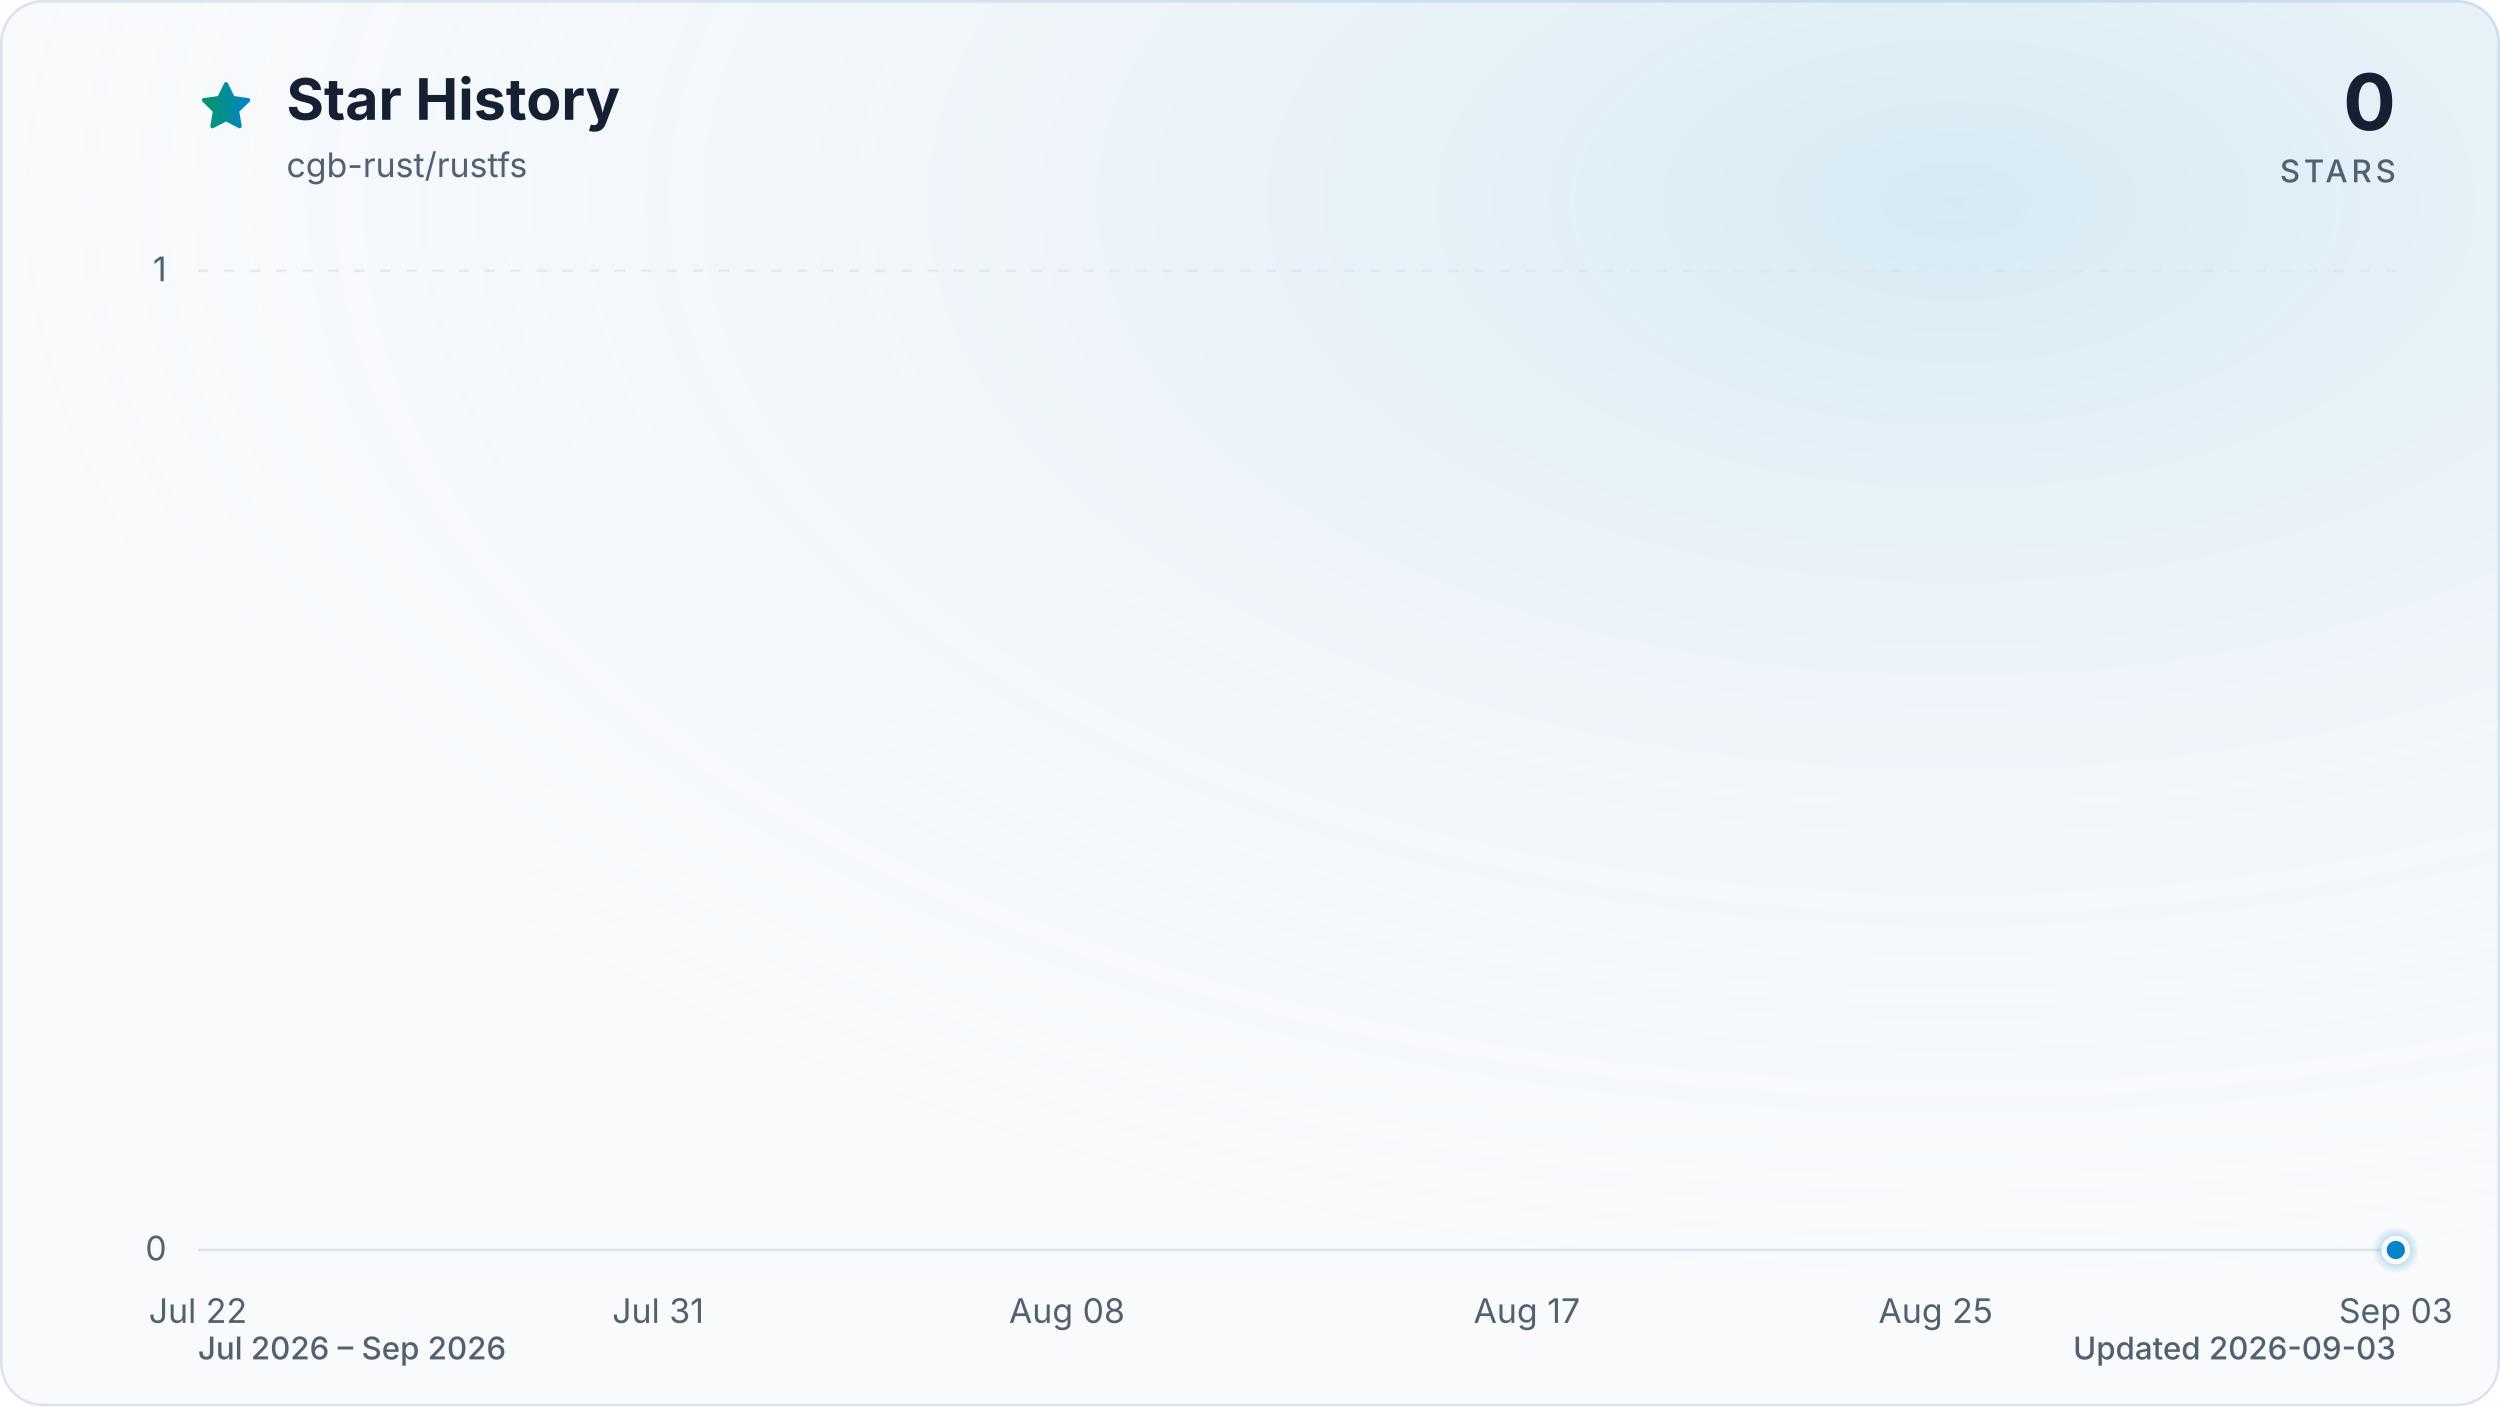
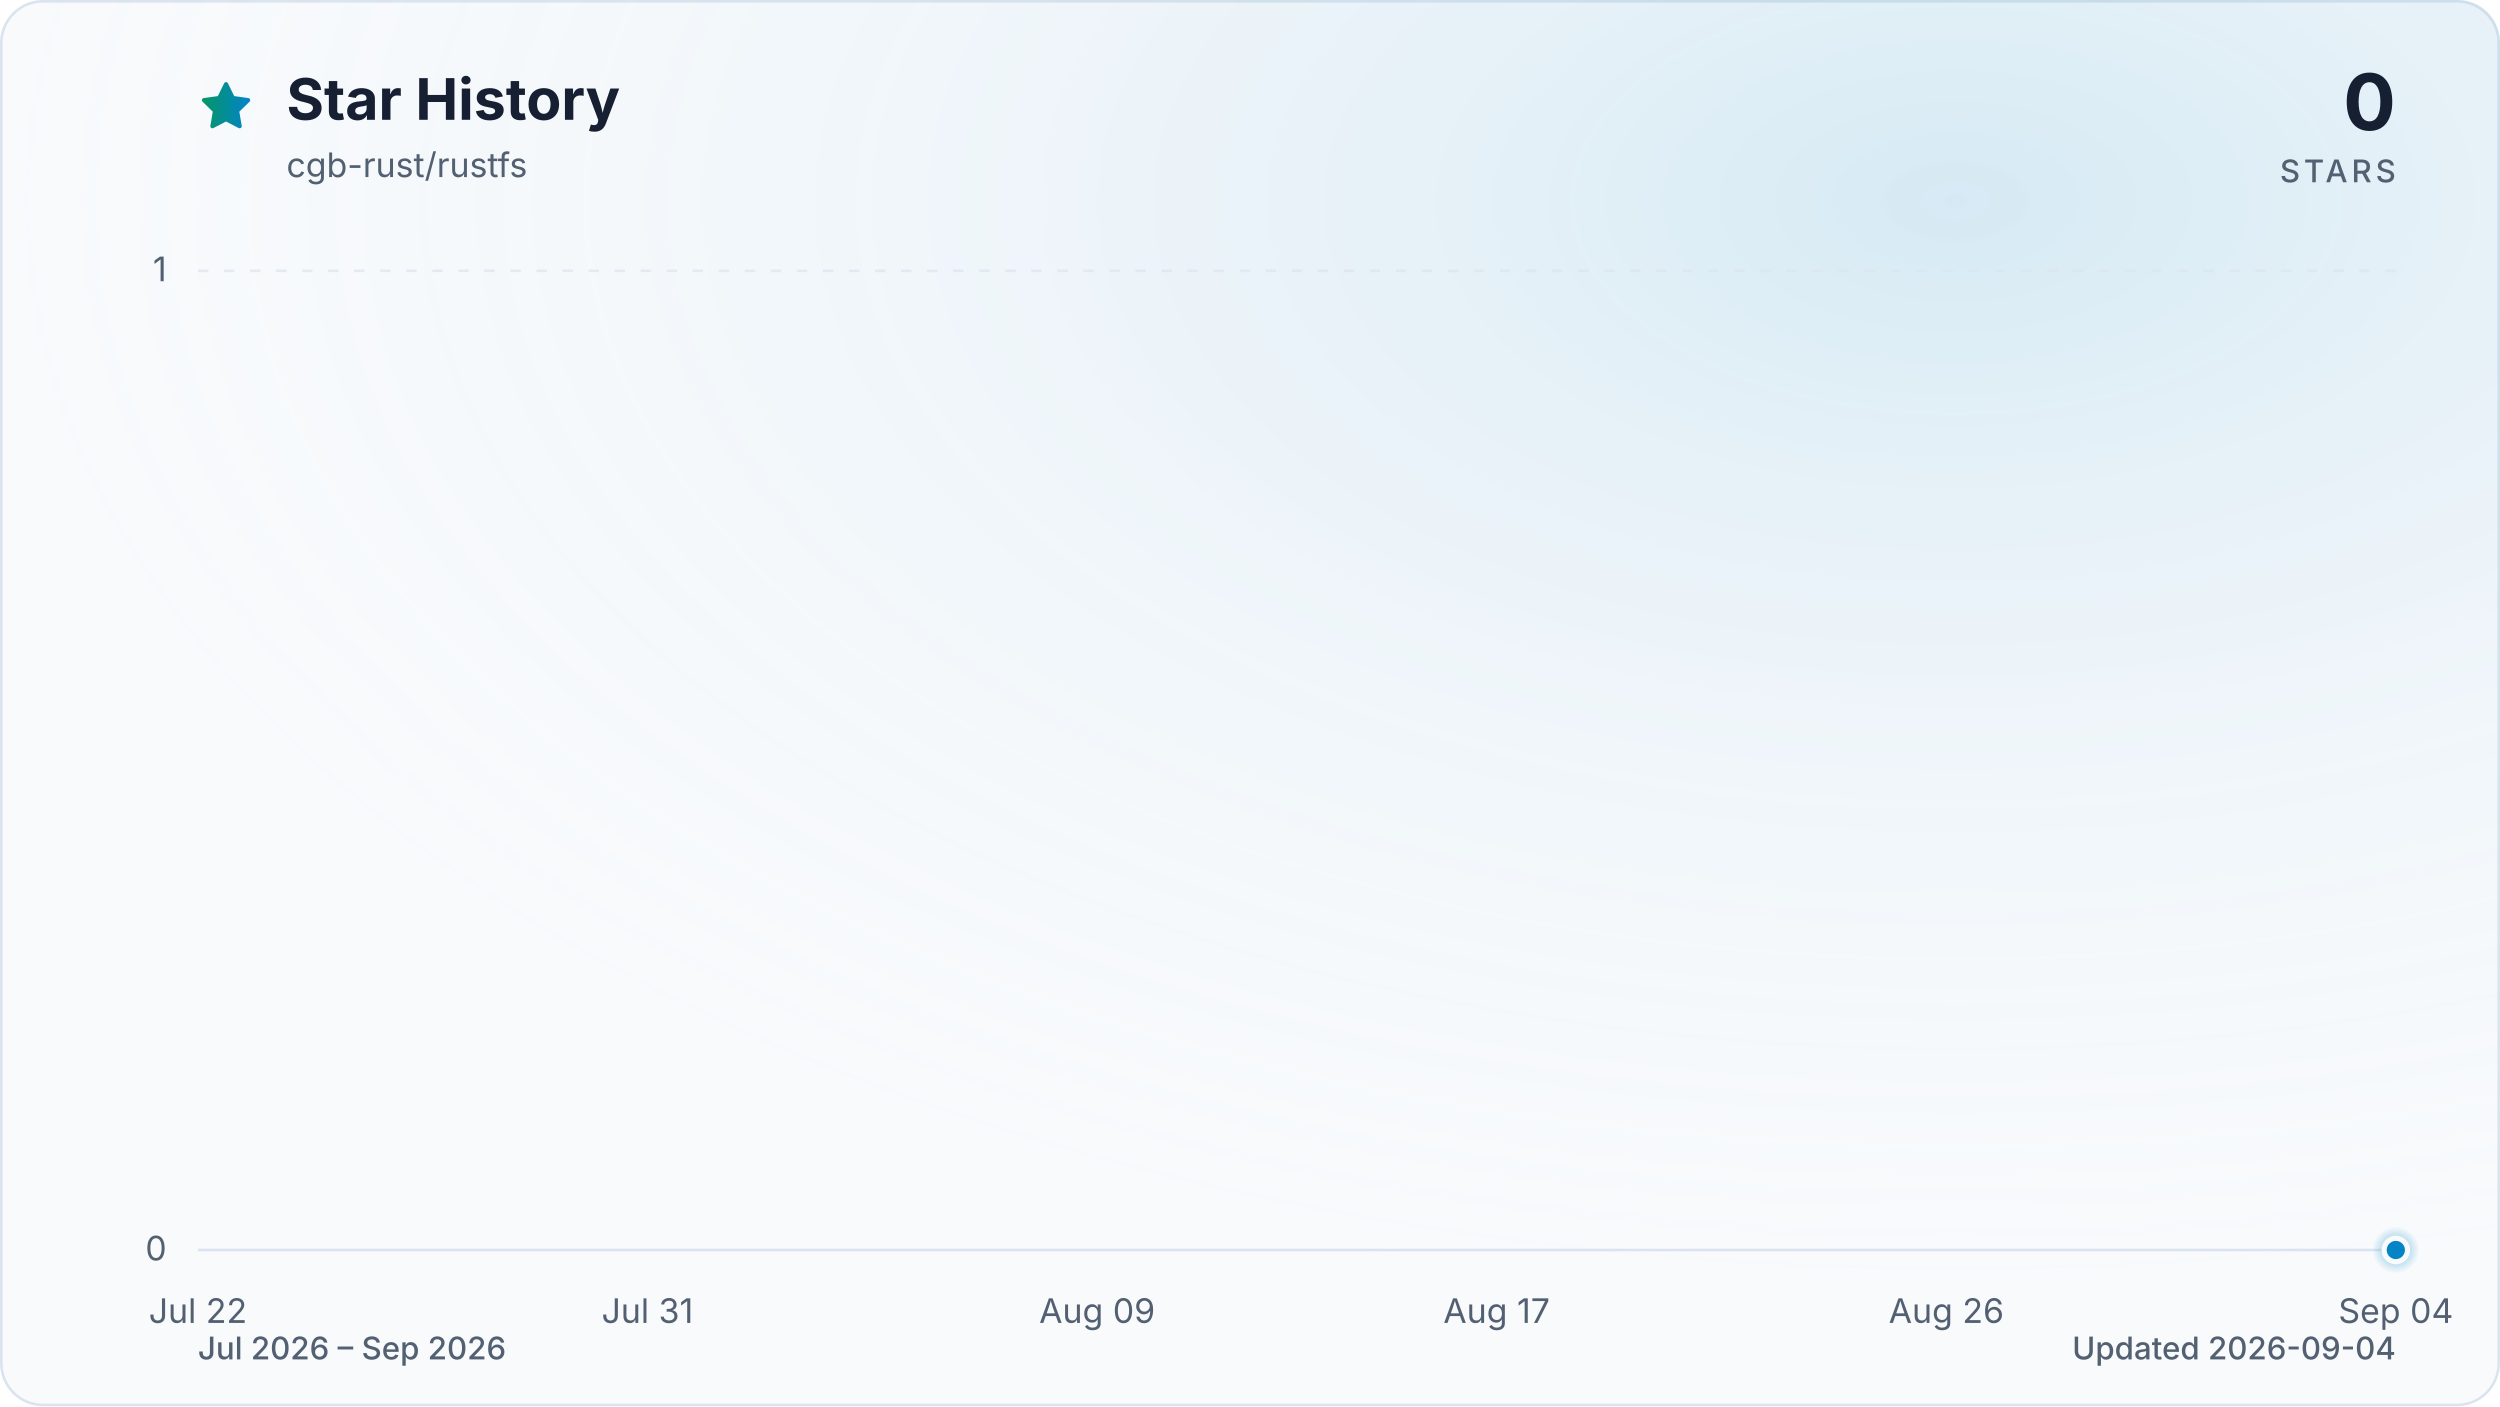
<svg xmlns="http://www.w3.org/2000/svg" viewBox="0 0 960 540" role="img" aria-labelledby="title description" data-style="gradient" data-variant="glow" data-animated="true">
  <defs>
    <linearGradient id="trend" x1="0" y1="0" x2="1" y2="0">
      <stop offset="0%" stop-color="#059669" />
      <stop offset="100%" stop-color="#0284c7" />
    </linearGradient>
    <linearGradient id="area" x1="0" y1="0" x2="0" y2="1">
      <stop offset="0%" stop-color="#059669" stop-opacity="0.30" />
      <stop offset="55%" stop-color="#0284c7" stop-opacity="0.10" />
      <stop offset="100%" stop-color="#0284c7" stop-opacity="0.01" />
    </linearGradient>
    <radialGradient id="marker-halo" cx="50%" cy="50%" r="50%">
      <stop offset="0%" stop-color="#0284c7" stop-opacity="0.55" />
      <stop offset="100%" stop-color="#0284c7" stop-opacity="0" />
    </radialGradient>
    <radialGradient id="surface-glow" cx="78%" cy="14%" r="80%">
      <stop offset="0%" stop-color="#0284c7" stop-opacity="0.14" />
      <stop offset="100%" stop-color="#f8fafc" stop-opacity="0" />
    </radialGradient>
    <filter id="trend-glow" x="-20%" y="-20%" width="140%" height="140%">
      <feGaussianBlur stdDeviation="7" />
    </filter>
  </defs>
  <style>
.trend-enter{transform-box:fill-box;transform-origin:center;animation:trend-enter 520ms cubic-bezier(0.16,1,0.3,1)}
.marker-enter{transform-box:fill-box;transform-origin:center;animation:marker-enter 320ms cubic-bezier(0.16,1,0.3,1) 200ms both}
.marker-pulse{transform-box:fill-box;transform-origin:center;animation:marker-pulse 2.6s ease-out infinite}
@keyframes trend-enter{from{opacity:.35;transform:translateY(10px)}to{opacity:1;transform:translateY(0)}}
@keyframes marker-enter{from{opacity:0;transform:scale(.4)}to{opacity:1;transform:scale(1)}}
@keyframes marker-pulse{0%{opacity:.5;transform:scale(.7)}70%,100%{opacity:0;transform:scale(2.1)}}
@media (prefers-reduced-motion:reduce){.trend-enter,.marker-enter,.marker-pulse{animation:none!important}}
@media (prefers-reduced-motion:reduce){.marker-pulse{opacity:0}}
</style>
  <rect x="0.5" y="0.5" width="959" height="539" fill="#f8fafc" stroke="#dbe4ee" stroke-width="1" rx="16" />
  <rect width="960" height="540" fill="url(#surface-glow)" rx="16" />
  <path d="M12 2.6l2.9 5.9 6.5.9-4.7 4.6 1.1 6.5-5.8-3-5.8 3 1.1-6.5-4.7-4.6 6.5-.9L12 2.6Z" transform="translate(76 30) scale(.9)" fill="url(#trend)" stroke="url(#trend)" stroke-width="1.8" stroke-linejoin="round" aria-hidden="true" />
  <text x="110" y="46" fill="#172033" font-family="ui-sans-serif, system-ui, -apple-system, BlinkMacSystemFont, 'Segoe UI', sans-serif" font-size="22" font-weight="700">Star History</text>
  <text x="110" y="68" fill="#526072" font-family="ui-sans-serif, system-ui, -apple-system, BlinkMacSystemFont, 'Segoe UI', sans-serif" font-size="13">cgb-rust/rustfs</text>
  <text x="920" y="50" fill="#172033" font-family="ui-sans-serif, system-ui, -apple-system, BlinkMacSystemFont, 'Segoe UI', sans-serif" font-size="30" font-weight="700" text-anchor="end">0</text>
  <text x="920" y="70" fill="#526072" font-family="ui-sans-serif, system-ui, -apple-system, BlinkMacSystemFont, 'Segoe UI', sans-serif" font-size="12" font-weight="500" letter-spacing="1.5" text-anchor="end">STARS</text>
  <line x1="76" y1="480.0" x2="920" y2="480.0" stroke="#dbe4ee" stroke-width="1" stroke-dasharray="0" opacity="1" />
  <text x="64" y="484.0" fill="#526072" font-family="ui-sans-serif, system-ui, -apple-system, BlinkMacSystemFont, 'Segoe UI', sans-serif" font-size="13" text-anchor="end">0</text>
  <line x1="76" y1="104.0" x2="920" y2="104.0" stroke="#dbe4ee" stroke-width="1" stroke-dasharray="4 6" opacity="0.7" />
  <text x="64" y="108.0" fill="#526072" font-family="ui-sans-serif, system-ui, -apple-system, BlinkMacSystemFont, 'Segoe UI', sans-serif" font-size="13" text-anchor="end">1</text>
  <text x="76.0" y="508" fill="#526072" font-family="ui-sans-serif, system-ui, -apple-system, BlinkMacSystemFont, 'Segoe UI', sans-serif" font-size="13" text-anchor="middle">Jul 22</text>
-   <text x="252.7" y="508" fill="#526072" font-family="ui-sans-serif, system-ui, -apple-system, BlinkMacSystemFont, 'Segoe UI', sans-serif" font-size="13" text-anchor="middle">Jul 31</text>
-   <text x="409.7" y="508" fill="#526072" font-family="ui-sans-serif, system-ui, -apple-system, BlinkMacSystemFont, 'Segoe UI', sans-serif" font-size="13" text-anchor="middle">Aug 08</text>
-   <text x="586.3" y="508" fill="#526072" font-family="ui-sans-serif, system-ui, -apple-system, BlinkMacSystemFont, 'Segoe UI', sans-serif" font-size="13" text-anchor="middle">Aug 17</text>
-   <text x="743.3" y="508" fill="#526072" font-family="ui-sans-serif, system-ui, -apple-system, BlinkMacSystemFont, 'Segoe UI', sans-serif" font-size="13" text-anchor="middle">Aug 25</text>
-   <text x="920.0" y="508" fill="#526072" font-family="ui-sans-serif, system-ui, -apple-system, BlinkMacSystemFont, 'Segoe UI', sans-serif" font-size="13" text-anchor="middle">Sep 03</text>
+   <text x="248.6" y="508" fill="#526072" font-family="ui-sans-serif, system-ui, -apple-system, BlinkMacSystemFont, 'Segoe UI', sans-serif" font-size="13" text-anchor="middle">Jul 31</text>
+   <text x="421.3" y="508" fill="#526072" font-family="ui-sans-serif, system-ui, -apple-system, BlinkMacSystemFont, 'Segoe UI', sans-serif" font-size="13" text-anchor="middle">Aug 09</text>
+   <text x="574.7" y="508" fill="#526072" font-family="ui-sans-serif, system-ui, -apple-system, BlinkMacSystemFont, 'Segoe UI', sans-serif" font-size="13" text-anchor="middle">Aug 17</text>
+   <text x="747.4" y="508" fill="#526072" font-family="ui-sans-serif, system-ui, -apple-system, BlinkMacSystemFont, 'Segoe UI', sans-serif" font-size="13" text-anchor="middle">Aug 26</text>
+   <text x="920.0" y="508" fill="#526072" font-family="ui-sans-serif, system-ui, -apple-system, BlinkMacSystemFont, 'Segoe UI', sans-serif" font-size="13" text-anchor="middle">Sep 04</text>
  <g class="trend-enter">
-     <path d="M 76.0 480.0 C 82.5 480.0, 89.1 480.0, 95.6 480.0 C 102.2 480.0, 108.7 480.0, 115.3 480.0 C 121.8 480.0, 128.3 480.0, 134.9 480.0 C 141.4 480.0, 148.0 480.0, 154.5 480.0 C 161.1 480.0, 167.6 480.0, 174.1 480.0 C 180.7 480.0, 187.2 480.0, 193.8 480.0 C 200.3 480.0, 206.9 480.0, 213.4 480.0 C 219.9 480.0, 226.5 480.0, 233.0 480.0 C 239.6 480.0, 246.1 480.0, 252.7 480.0 C 259.2 480.0, 265.7 480.0, 272.3 480.0 C 278.8 480.0, 285.4 480.0, 291.9 480.0 C 298.4 480.0, 305.0 480.0, 311.5 480.0 C 318.1 480.0, 324.6 480.0, 331.2 480.0 C 337.7 480.0, 344.2 480.0, 350.8 480.0 C 357.3 480.0, 363.9 480.0, 370.4 480.0 C 377.0 480.0, 383.5 480.0, 390.0 480.0 C 396.6 480.0, 403.1 480.0, 409.7 480.0 C 416.2 480.0, 422.8 480.0, 429.3 480.0 C 435.8 480.0, 442.4 480.0, 448.9 480.0 C 455.5 480.0, 462.0 480.0, 468.6 480.0 C 475.1 480.0, 481.6 480.0, 488.2 480.0 C 494.7 480.0, 501.3 480.0, 507.8 480.0 C 514.4 480.0, 520.9 480.0, 527.4 480.0 C 534.0 480.0, 540.5 480.0, 547.1 480.0 C 553.6 480.0, 560.2 480.0, 566.7 480.0 C 573.2 480.0, 579.8 480.0, 586.3 480.0 C 592.9 480.0, 599.4 480.0, 606.0 480.0 C 612.5 480.0, 619.0 480.0, 625.6 480.0 C 632.1 480.0, 638.7 480.0, 645.2 480.0 C 651.8 480.0, 658.3 480.0, 664.8 480.0 C 671.4 480.0, 677.9 480.0, 684.5 480.0 C 691.0 480.0, 697.6 480.0, 704.1 480.0 C 710.6 480.0, 717.2 480.0, 723.7 480.0 C 730.3 480.0, 736.8 480.0, 743.3 480.0 C 749.9 480.0, 756.4 480.0, 763.0 480.0 C 769.5 480.0, 776.1 480.0, 782.6 480.0 C 789.1 480.0, 795.7 480.0, 802.2 480.0 C 808.8 480.0, 815.3 480.0, 821.9 480.0 C 828.4 480.0, 834.9 480.0, 841.5 480.0 C 848.0 480.0, 854.6 480.0, 861.1 480.0 C 867.7 480.0, 874.2 480.0, 880.7 480.0 C 887.3 480.0, 893.8 480.0, 900.4 480.0 C 906.9 480.0, 913.5 480.0, 920.0 480.0 L 920.0 480.0 L 76.0 480.0 Z" fill="url(#area)" />
-     <path d="M 76.0 480.0 C 82.5 480.0, 89.1 480.0, 95.6 480.0 C 102.2 480.0, 108.7 480.0, 115.3 480.0 C 121.8 480.0, 128.3 480.0, 134.9 480.0 C 141.4 480.0, 148.0 480.0, 154.5 480.0 C 161.1 480.0, 167.6 480.0, 174.1 480.0 C 180.7 480.0, 187.2 480.0, 193.8 480.0 C 200.3 480.0, 206.9 480.0, 213.4 480.0 C 219.9 480.0, 226.5 480.0, 233.0 480.0 C 239.6 480.0, 246.1 480.0, 252.7 480.0 C 259.2 480.0, 265.7 480.0, 272.3 480.0 C 278.8 480.0, 285.4 480.0, 291.9 480.0 C 298.4 480.0, 305.0 480.0, 311.5 480.0 C 318.1 480.0, 324.6 480.0, 331.2 480.0 C 337.7 480.0, 344.2 480.0, 350.8 480.0 C 357.3 480.0, 363.9 480.0, 370.4 480.0 C 377.0 480.0, 383.5 480.0, 390.0 480.0 C 396.6 480.0, 403.1 480.0, 409.7 480.0 C 416.2 480.0, 422.8 480.0, 429.3 480.0 C 435.8 480.0, 442.4 480.0, 448.9 480.0 C 455.5 480.0, 462.0 480.0, 468.6 480.0 C 475.1 480.0, 481.6 480.0, 488.2 480.0 C 494.7 480.0, 501.3 480.0, 507.8 480.0 C 514.4 480.0, 520.9 480.0, 527.4 480.0 C 534.0 480.0, 540.5 480.0, 547.1 480.0 C 553.6 480.0, 560.2 480.0, 566.7 480.0 C 573.2 480.0, 579.8 480.0, 586.3 480.0 C 592.9 480.0, 599.4 480.0, 606.0 480.0 C 612.5 480.0, 619.0 480.0, 625.6 480.0 C 632.1 480.0, 638.7 480.0, 645.2 480.0 C 651.8 480.0, 658.3 480.0, 664.8 480.0 C 671.4 480.0, 677.9 480.0, 684.5 480.0 C 691.0 480.0, 697.6 480.0, 704.1 480.0 C 710.6 480.0, 717.2 480.0, 723.7 480.0 C 730.3 480.0, 736.8 480.0, 743.3 480.0 C 749.9 480.0, 756.4 480.0, 763.0 480.0 C 769.5 480.0, 776.1 480.0, 782.6 480.0 C 789.1 480.0, 795.7 480.0, 802.2 480.0 C 808.8 480.0, 815.3 480.0, 821.9 480.0 C 828.4 480.0, 834.9 480.0, 841.5 480.0 C 848.0 480.0, 854.6 480.0, 861.1 480.0 C 867.7 480.0, 874.2 480.0, 880.7 480.0 C 887.3 480.0, 893.8 480.0, 900.4 480.0 C 906.9 480.0, 913.5 480.0, 920.0 480.0" fill="none" stroke="url(#trend)" stroke-width="12" stroke-linecap="round" stroke-linejoin="round" opacity="0.16" filter="url(#trend-glow)" />
-     <path d="M 76.0 480.0 C 82.5 480.0, 89.1 480.0, 95.6 480.0 C 102.2 480.0, 108.7 480.0, 115.3 480.0 C 121.8 480.0, 128.3 480.0, 134.9 480.0 C 141.4 480.0, 148.0 480.0, 154.5 480.0 C 161.1 480.0, 167.6 480.0, 174.1 480.0 C 180.7 480.0, 187.2 480.0, 193.8 480.0 C 200.3 480.0, 206.9 480.0, 213.4 480.0 C 219.9 480.0, 226.5 480.0, 233.0 480.0 C 239.6 480.0, 246.1 480.0, 252.7 480.0 C 259.2 480.0, 265.7 480.0, 272.3 480.0 C 278.8 480.0, 285.4 480.0, 291.9 480.0 C 298.4 480.0, 305.0 480.0, 311.5 480.0 C 318.1 480.0, 324.6 480.0, 331.2 480.0 C 337.7 480.0, 344.2 480.0, 350.8 480.0 C 357.3 480.0, 363.9 480.0, 370.4 480.0 C 377.0 480.0, 383.5 480.0, 390.0 480.0 C 396.6 480.0, 403.1 480.0, 409.7 480.0 C 416.2 480.0, 422.8 480.0, 429.3 480.0 C 435.8 480.0, 442.4 480.0, 448.9 480.0 C 455.5 480.0, 462.0 480.0, 468.6 480.0 C 475.1 480.0, 481.6 480.0, 488.2 480.0 C 494.7 480.0, 501.3 480.0, 507.8 480.0 C 514.4 480.0, 520.9 480.0, 527.4 480.0 C 534.0 480.0, 540.5 480.0, 547.1 480.0 C 553.6 480.0, 560.2 480.0, 566.7 480.0 C 573.2 480.0, 579.8 480.0, 586.3 480.0 C 592.9 480.0, 599.4 480.0, 606.0 480.0 C 612.5 480.0, 619.0 480.0, 625.6 480.0 C 632.1 480.0, 638.7 480.0, 645.2 480.0 C 651.8 480.0, 658.3 480.0, 664.8 480.0 C 671.4 480.0, 677.9 480.0, 684.5 480.0 C 691.0 480.0, 697.6 480.0, 704.1 480.0 C 710.6 480.0, 717.2 480.0, 723.7 480.0 C 730.3 480.0, 736.8 480.0, 743.3 480.0 C 749.9 480.0, 756.4 480.0, 763.0 480.0 C 769.5 480.0, 776.1 480.0, 782.6 480.0 C 789.1 480.0, 795.7 480.0, 802.2 480.0 C 808.8 480.0, 815.3 480.0, 821.9 480.0 C 828.4 480.0, 834.9 480.0, 841.5 480.0 C 848.0 480.0, 854.6 480.0, 861.1 480.0 C 867.7 480.0, 874.2 480.0, 880.7 480.0 C 887.3 480.0, 893.8 480.0, 900.4 480.0 C 906.9 480.0, 913.5 480.0, 920.0 480.0" fill="none" stroke="url(#trend)" stroke-width="3" stroke-linecap="round" stroke-linejoin="round" />
+     <path d="M 76.0 480.0 C 82.4 480.0, 88.8 480.0, 95.2 480.0 C 101.6 480.0, 108.0 480.0, 114.4 480.0 C 120.8 480.0, 127.2 480.0, 133.5 480.0 C 139.9 480.0, 146.3 480.0, 152.7 480.0 C 159.1 480.0, 165.5 480.0, 171.9 480.0 C 178.3 480.0, 184.7 480.0, 191.1 480.0 C 197.5 480.0, 203.9 480.0, 210.3 480.0 C 216.7 480.0, 223.1 480.0, 229.5 480.0 C 235.8 480.0, 242.2 480.0, 248.6 480.0 C 255.0 480.0, 261.4 480.0, 267.8 480.0 C 274.2 480.0, 280.6 480.0, 287.0 480.0 C 293.4 480.0, 299.8 480.0, 306.2 480.0 C 312.6 480.0, 319.0 480.0, 325.4 480.0 C 331.8 480.0, 338.2 480.0, 344.5 480.0 C 350.9 480.0, 357.3 480.0, 363.7 480.0 C 370.1 480.0, 376.5 480.0, 382.9 480.0 C 389.3 480.0, 395.7 480.0, 402.1 480.0 C 408.5 480.0, 414.9 480.0, 421.3 480.0 C 427.7 480.0, 434.1 480.0, 440.5 480.0 C 446.8 480.0, 453.2 480.0, 459.6 480.0 C 466.0 480.0, 472.4 480.0, 478.8 480.0 C 485.2 480.0, 491.6 480.0, 498.0 480.0 C 504.4 480.0, 510.8 480.0, 517.2 480.0 C 523.6 480.0, 530.0 480.0, 536.4 480.0 C 542.8 480.0, 549.2 480.0, 555.5 480.0 C 561.9 480.0, 568.3 480.0, 574.7 480.0 C 581.1 480.0, 587.5 480.0, 593.9 480.0 C 600.3 480.0, 606.7 480.0, 613.1 480.0 C 619.5 480.0, 625.9 480.0, 632.3 480.0 C 638.7 480.0, 645.1 480.0, 651.5 480.0 C 657.8 480.0, 664.2 480.0, 670.6 480.0 C 677.0 480.0, 683.4 480.0, 689.8 480.0 C 696.2 480.0, 702.6 480.0, 709.0 480.0 C 715.4 480.0, 721.8 480.0, 728.2 480.0 C 734.6 480.0, 741.0 480.0, 747.4 480.0 C 753.8 480.0, 760.2 480.0, 766.5 480.0 C 772.9 480.0, 779.3 480.0, 785.7 480.0 C 792.1 480.0, 798.5 480.0, 804.9 480.0 C 811.3 480.0, 817.7 480.0, 824.1 480.0 C 830.5 480.0, 836.9 480.0, 843.3 480.0 C 849.7 480.0, 856.1 480.0, 862.5 480.0 C 868.8 480.0, 875.2 480.0, 881.6 480.0 C 888.0 480.0, 894.4 480.0, 900.8 480.0 C 907.2 480.0, 913.6 480.0, 920.0 480.0 L 920.0 480.0 L 76.0 480.0 Z" fill="url(#area)" />
+     <path d="M 76.0 480.0 C 82.4 480.0, 88.8 480.0, 95.2 480.0 C 101.6 480.0, 108.0 480.0, 114.4 480.0 C 120.8 480.0, 127.2 480.0, 133.5 480.0 C 139.9 480.0, 146.3 480.0, 152.7 480.0 C 159.1 480.0, 165.5 480.0, 171.9 480.0 C 178.3 480.0, 184.7 480.0, 191.1 480.0 C 197.5 480.0, 203.9 480.0, 210.3 480.0 C 216.7 480.0, 223.1 480.0, 229.5 480.0 C 235.8 480.0, 242.2 480.0, 248.6 480.0 C 255.0 480.0, 261.4 480.0, 267.8 480.0 C 274.2 480.0, 280.6 480.0, 287.0 480.0 C 293.4 480.0, 299.8 480.0, 306.2 480.0 C 312.6 480.0, 319.0 480.0, 325.4 480.0 C 331.8 480.0, 338.2 480.0, 344.5 480.0 C 350.9 480.0, 357.3 480.0, 363.7 480.0 C 370.1 480.0, 376.5 480.0, 382.9 480.0 C 389.3 480.0, 395.7 480.0, 402.1 480.0 C 408.5 480.0, 414.9 480.0, 421.3 480.0 C 427.7 480.0, 434.1 480.0, 440.5 480.0 C 446.8 480.0, 453.2 480.0, 459.6 480.0 C 466.0 480.0, 472.4 480.0, 478.8 480.0 C 485.2 480.0, 491.6 480.0, 498.0 480.0 C 504.4 480.0, 510.8 480.0, 517.2 480.0 C 523.6 480.0, 530.0 480.0, 536.4 480.0 C 542.8 480.0, 549.2 480.0, 555.5 480.0 C 561.9 480.0, 568.3 480.0, 574.7 480.0 C 581.1 480.0, 587.5 480.0, 593.9 480.0 C 600.3 480.0, 606.7 480.0, 613.1 480.0 C 619.5 480.0, 625.9 480.0, 632.3 480.0 C 638.7 480.0, 645.1 480.0, 651.5 480.0 C 657.8 480.0, 664.2 480.0, 670.6 480.0 C 677.0 480.0, 683.4 480.0, 689.8 480.0 C 696.2 480.0, 702.6 480.0, 709.0 480.0 C 715.4 480.0, 721.8 480.0, 728.2 480.0 C 734.6 480.0, 741.0 480.0, 747.4 480.0 C 753.8 480.0, 760.2 480.0, 766.5 480.0 C 772.9 480.0, 779.3 480.0, 785.7 480.0 C 792.1 480.0, 798.5 480.0, 804.9 480.0 C 811.3 480.0, 817.7 480.0, 824.1 480.0 C 830.5 480.0, 836.9 480.0, 843.3 480.0 C 849.7 480.0, 856.1 480.0, 862.5 480.0 C 868.8 480.0, 875.2 480.0, 881.6 480.0 C 888.0 480.0, 894.4 480.0, 900.8 480.0 C 907.2 480.0, 913.6 480.0, 920.0 480.0" fill="none" stroke="url(#trend)" stroke-width="12" stroke-linecap="round" stroke-linejoin="round" opacity="0.16" filter="url(#trend-glow)" />
+     <path d="M 76.0 480.0 C 82.4 480.0, 88.8 480.0, 95.2 480.0 C 101.6 480.0, 108.0 480.0, 114.4 480.0 C 120.8 480.0, 127.2 480.0, 133.5 480.0 C 139.9 480.0, 146.3 480.0, 152.7 480.0 C 159.1 480.0, 165.5 480.0, 171.9 480.0 C 178.3 480.0, 184.7 480.0, 191.1 480.0 C 197.5 480.0, 203.9 480.0, 210.3 480.0 C 216.7 480.0, 223.1 480.0, 229.5 480.0 C 235.8 480.0, 242.2 480.0, 248.6 480.0 C 255.0 480.0, 261.4 480.0, 267.8 480.0 C 274.2 480.0, 280.6 480.0, 287.0 480.0 C 293.4 480.0, 299.8 480.0, 306.2 480.0 C 312.6 480.0, 319.0 480.0, 325.4 480.0 C 331.8 480.0, 338.2 480.0, 344.5 480.0 C 350.9 480.0, 357.3 480.0, 363.7 480.0 C 370.1 480.0, 376.5 480.0, 382.9 480.0 C 389.3 480.0, 395.7 480.0, 402.1 480.0 C 408.5 480.0, 414.9 480.0, 421.3 480.0 C 427.7 480.0, 434.1 480.0, 440.5 480.0 C 446.8 480.0, 453.2 480.0, 459.6 480.0 C 466.0 480.0, 472.4 480.0, 478.8 480.0 C 485.2 480.0, 491.6 480.0, 498.0 480.0 C 504.4 480.0, 510.8 480.0, 517.2 480.0 C 523.6 480.0, 530.0 480.0, 536.4 480.0 C 542.8 480.0, 549.2 480.0, 555.5 480.0 C 561.9 480.0, 568.3 480.0, 574.7 480.0 C 581.1 480.0, 587.5 480.0, 593.9 480.0 C 600.3 480.0, 606.7 480.0, 613.1 480.0 C 619.5 480.0, 625.9 480.0, 632.3 480.0 C 638.7 480.0, 645.1 480.0, 651.5 480.0 C 657.8 480.0, 664.2 480.0, 670.6 480.0 C 677.0 480.0, 683.4 480.0, 689.8 480.0 C 696.2 480.0, 702.6 480.0, 709.0 480.0 C 715.4 480.0, 721.8 480.0, 728.2 480.0 C 734.6 480.0, 741.0 480.0, 747.4 480.0 C 753.8 480.0, 760.2 480.0, 766.5 480.0 C 772.9 480.0, 779.3 480.0, 785.7 480.0 C 792.1 480.0, 798.5 480.0, 804.9 480.0 C 811.3 480.0, 817.7 480.0, 824.1 480.0 C 830.5 480.0, 836.9 480.0, 843.3 480.0 C 849.7 480.0, 856.1 480.0, 862.5 480.0 C 868.8 480.0, 875.2 480.0, 881.6 480.0 C 888.0 480.0, 894.4 480.0, 900.8 480.0 C 907.2 480.0, 913.6 480.0, 920.0 480.0" fill="none" stroke="url(#trend)" stroke-width="3" stroke-linecap="round" stroke-linejoin="round" />
  </g>
  <g class="marker-enter">
    <circle class="marker-pulse" cx="920.0" cy="480.0" r="9" fill="url(#marker-halo)" />
    <circle cx="920.0" cy="480.0" r="4.5" fill="#0284c7" stroke="#f8fafc" stroke-width="2" />
  </g>
  <text x="76" y="522" fill="#526072" font-family="ui-sans-serif, system-ui, -apple-system, BlinkMacSystemFont, 'Segoe UI', sans-serif" font-size="12" font-weight="500">Jul 2026 – Sep 2026</text>
-   <text x="920" y="522" fill="#526072" font-family="ui-sans-serif, system-ui, -apple-system, BlinkMacSystemFont, 'Segoe UI', sans-serif" font-size="12" font-weight="500" text-anchor="end">Updated 2026-09-03</text>
+   <text x="920" y="522" fill="#526072" font-family="ui-sans-serif, system-ui, -apple-system, BlinkMacSystemFont, 'Segoe UI', sans-serif" font-size="12" font-weight="500" text-anchor="end">Updated 2026-09-04</text>
</svg>
